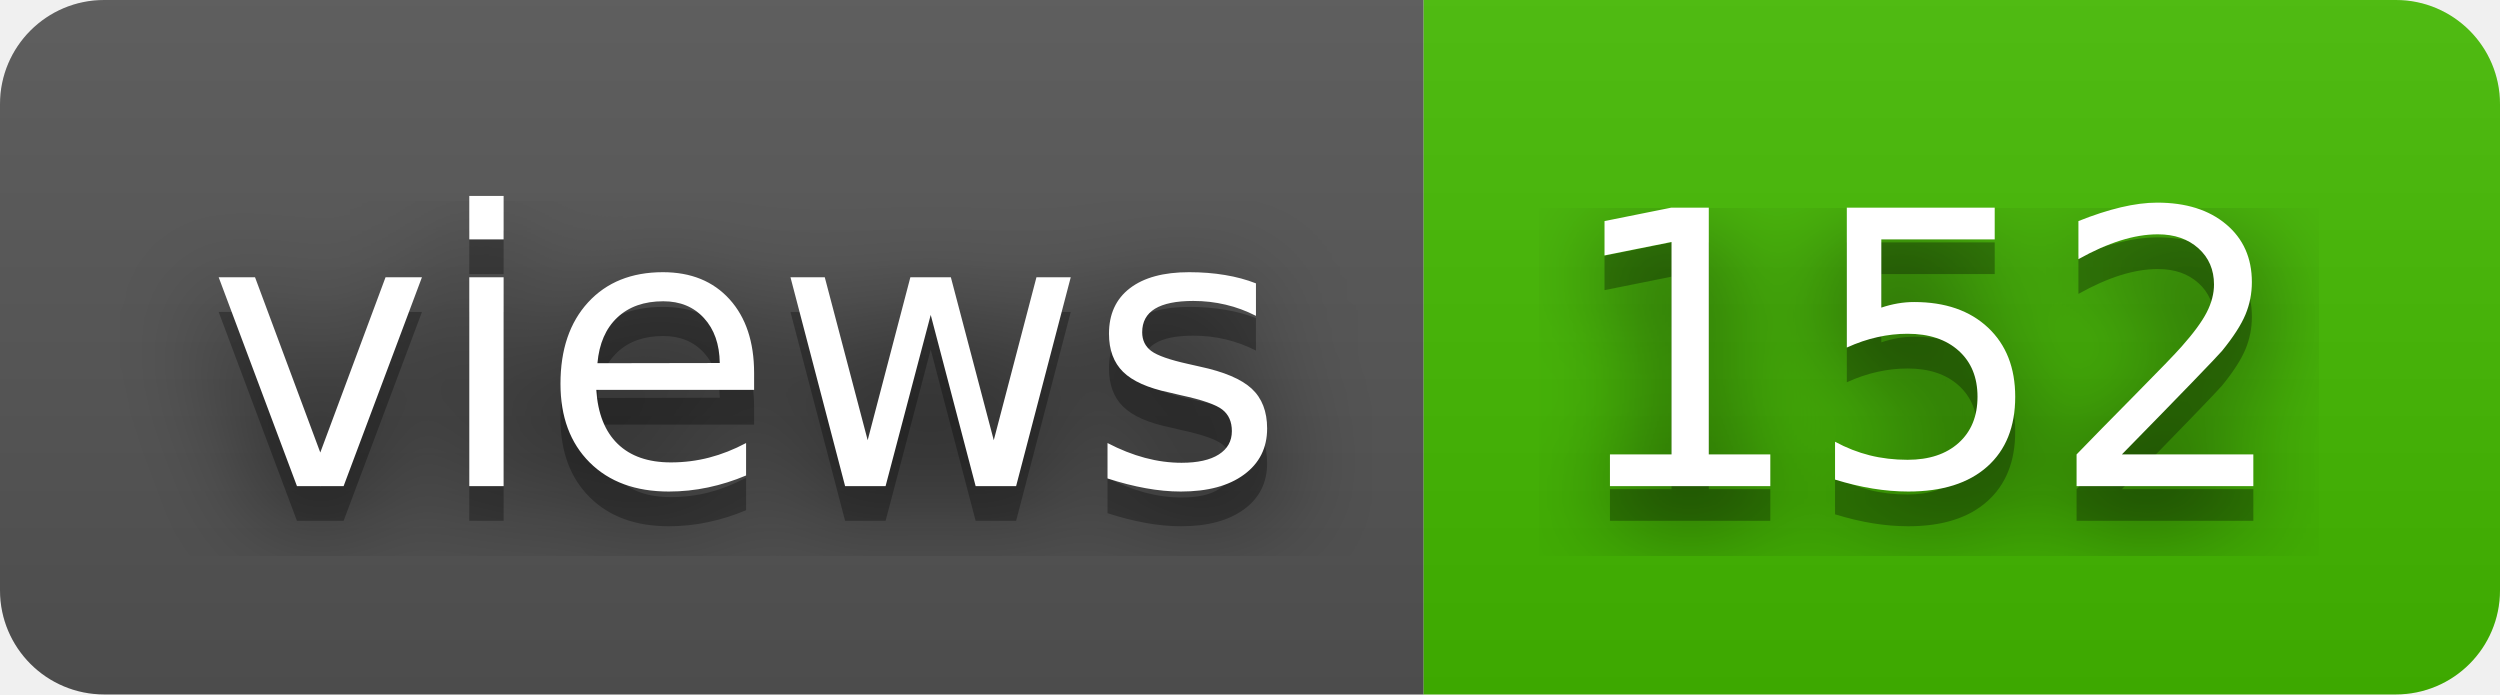
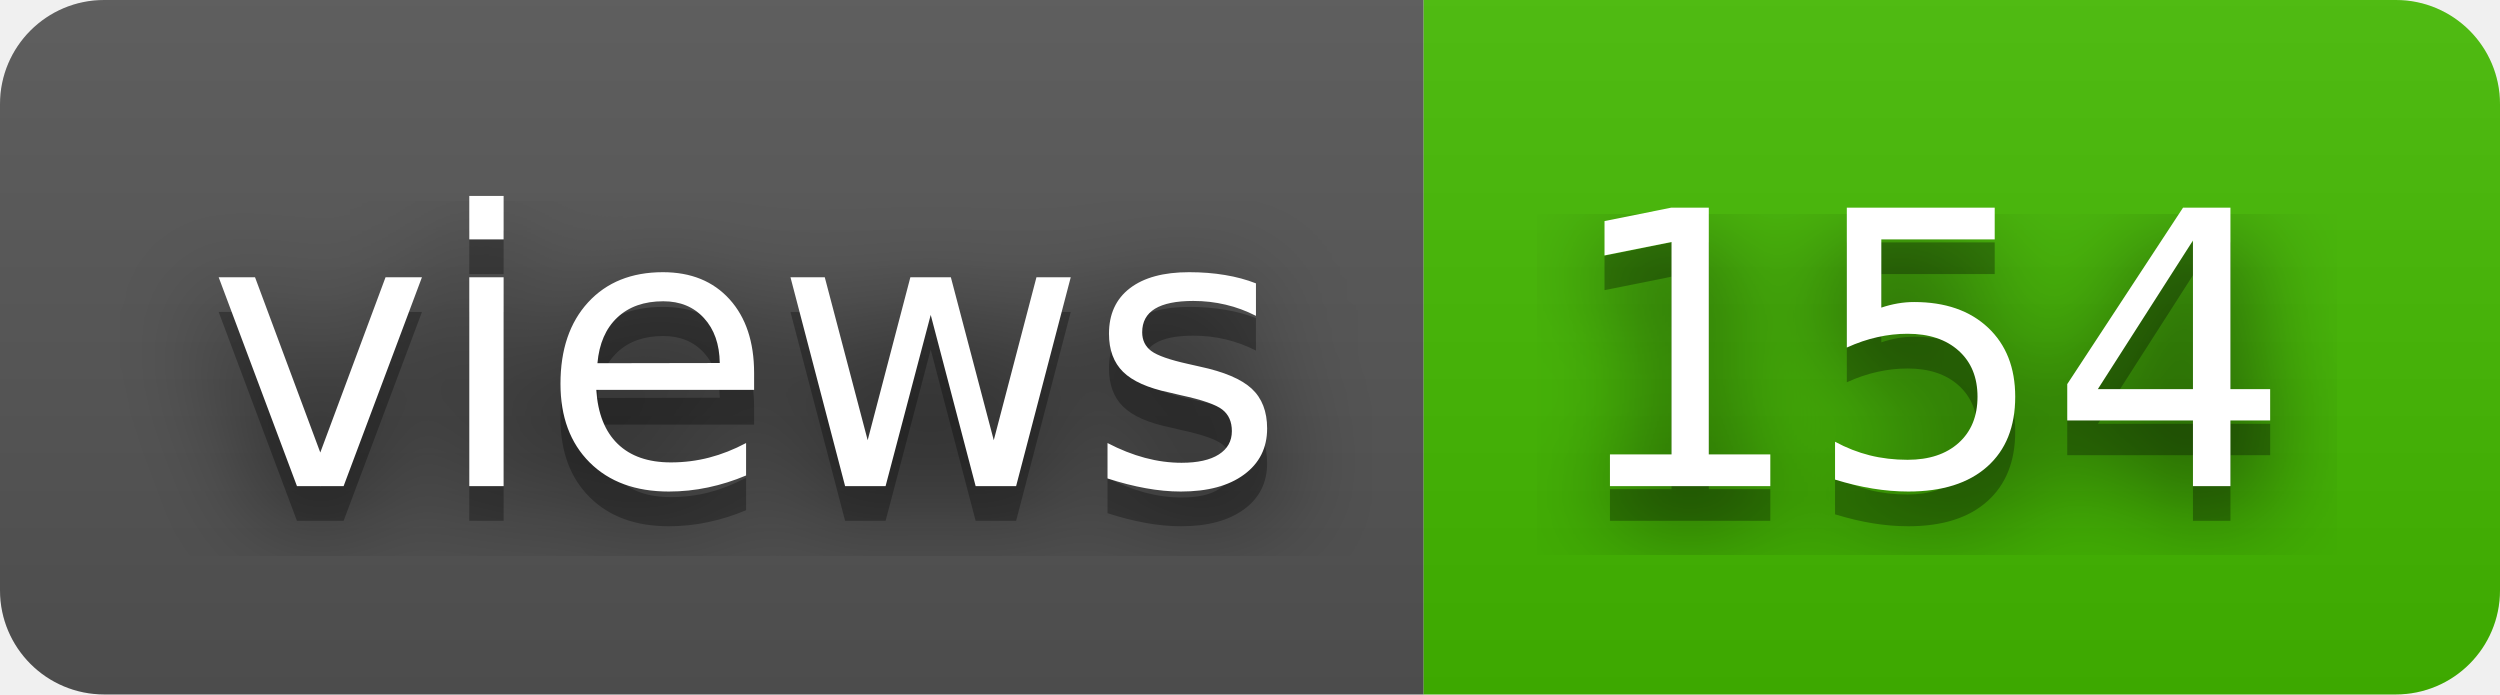
- <svg xmlns="http://www.w3.org/2000/svg" width="72" height="20" role="img" aria-label="views: 152">
+ <svg xmlns="http://www.w3.org/2000/svg" width="72" height="20" role="img" aria-label="views: 154">
  <filter id="blur">
    <feGaussianBlur stdDeviation="16" />
  </filter>
  <linearGradient id="s" x2="0" y2="100%">
    <stop offset="0" stop-color="#bbb" stop-opacity=".1" />
    <stop offset="1" stop-opacity=".1" />
  </linearGradient>
  <clipPath id="r">
    <rect width="72" height="20" rx="3" />
  </clipPath>
  <g clip-path="url(#r)">
    <rect width="41" height="20" fill="#555" />
    <rect x="41" width="31" height="20" fill="#4b0" />
    <rect width="72" height="20" fill="url(#s)" />
  </g>
  <g fill="#fff" text-anchor="middle" font-family="Verdana,Geneva,DejaVu Sans,sans-serif" text-rendering="geometricPrecision" font-size="110">
    <g transform="scale(.1)">
      <g aria-hidden="true" fill="#010101">
        <text x="215" y="150" fill-opacity=".8" filter="url(#blur)" textLength="310">views</text>
        <text x="215" y="150" fill-opacity=".3" textLength="310">views</text>
      </g>
      <text x="215" y="140" textLength="310">views</text>
    </g>
    <g transform="scale(.1)">
      <g aria-hidden="true" fill="#010101">
-         <text x="555" y="150" fill-opacity=".8" filter="url(#blur)" textLength="210">152</text>
-         <text x="555" y="150" fill-opacity=".3" textLength="210">152</text>
+         <text x="555" y="150" fill-opacity=".8" filter="url(#blur)" textLength="210">154</text>
+         <text x="555" y="150" fill-opacity=".3" textLength="210">154</text>
      </g>
-       <text x="555" y="140" textLength="210">152</text>
+       <text x="555" y="140" textLength="210">154</text>
    </g>
  </g>
</svg>
